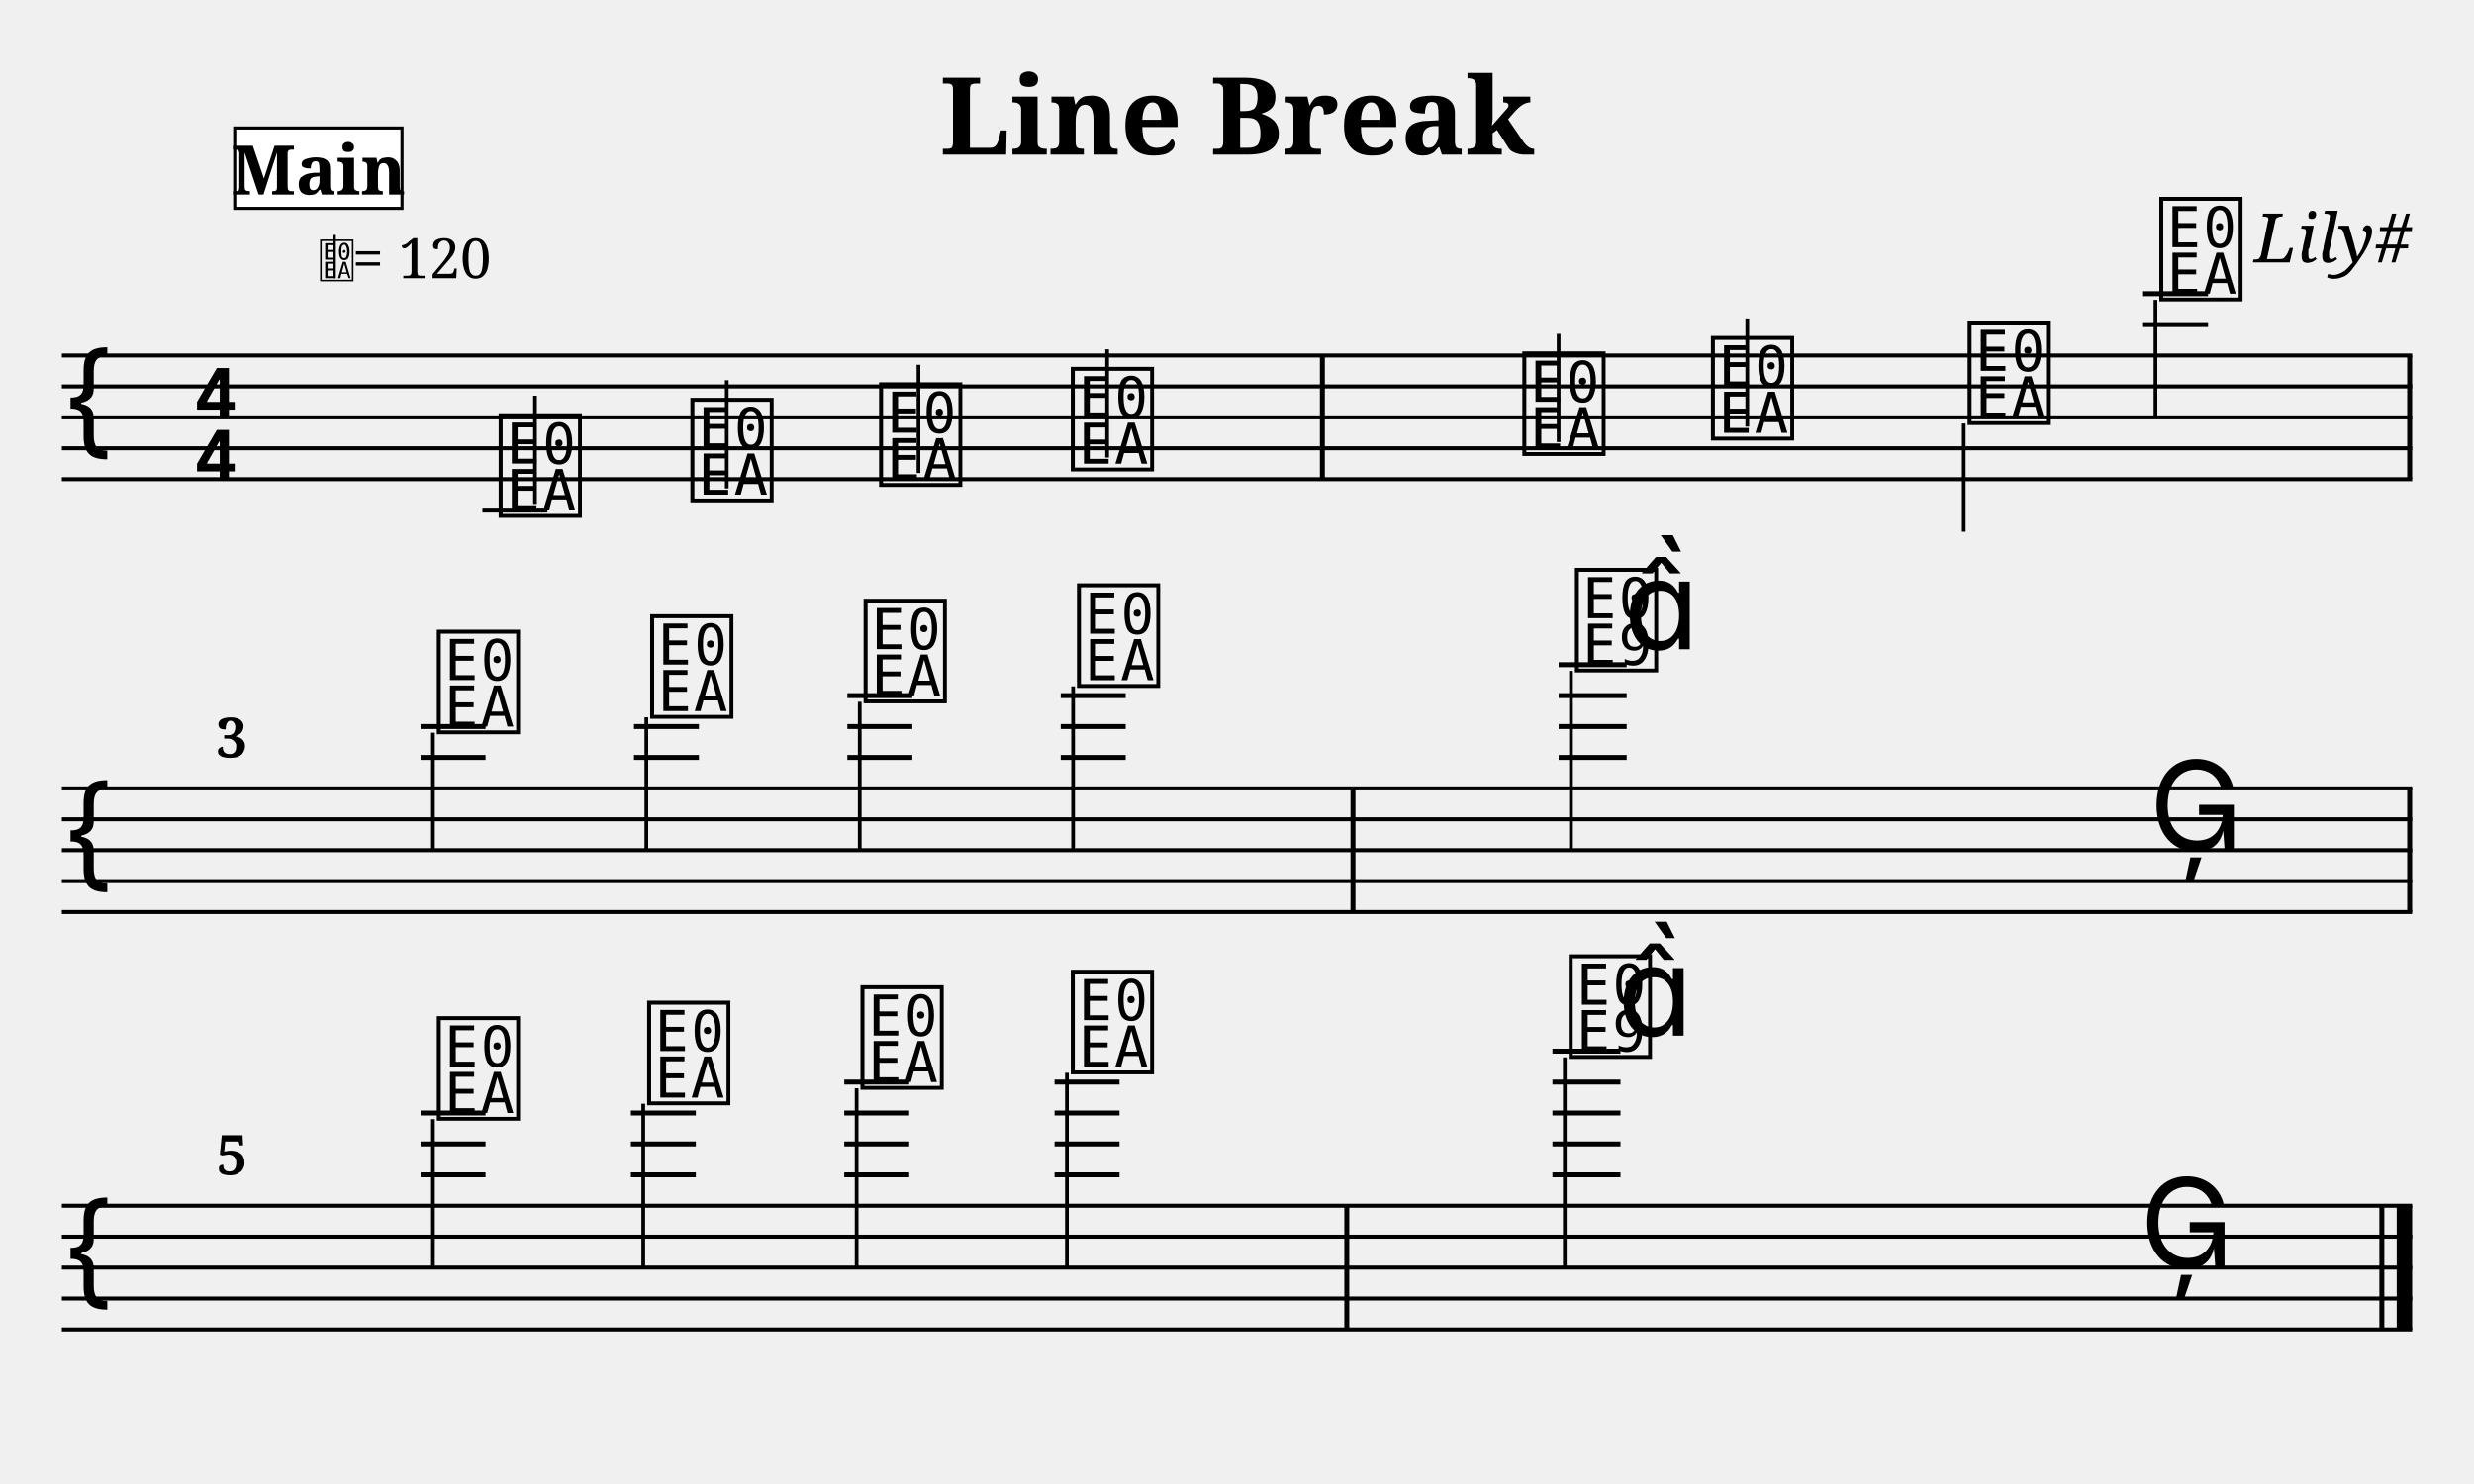
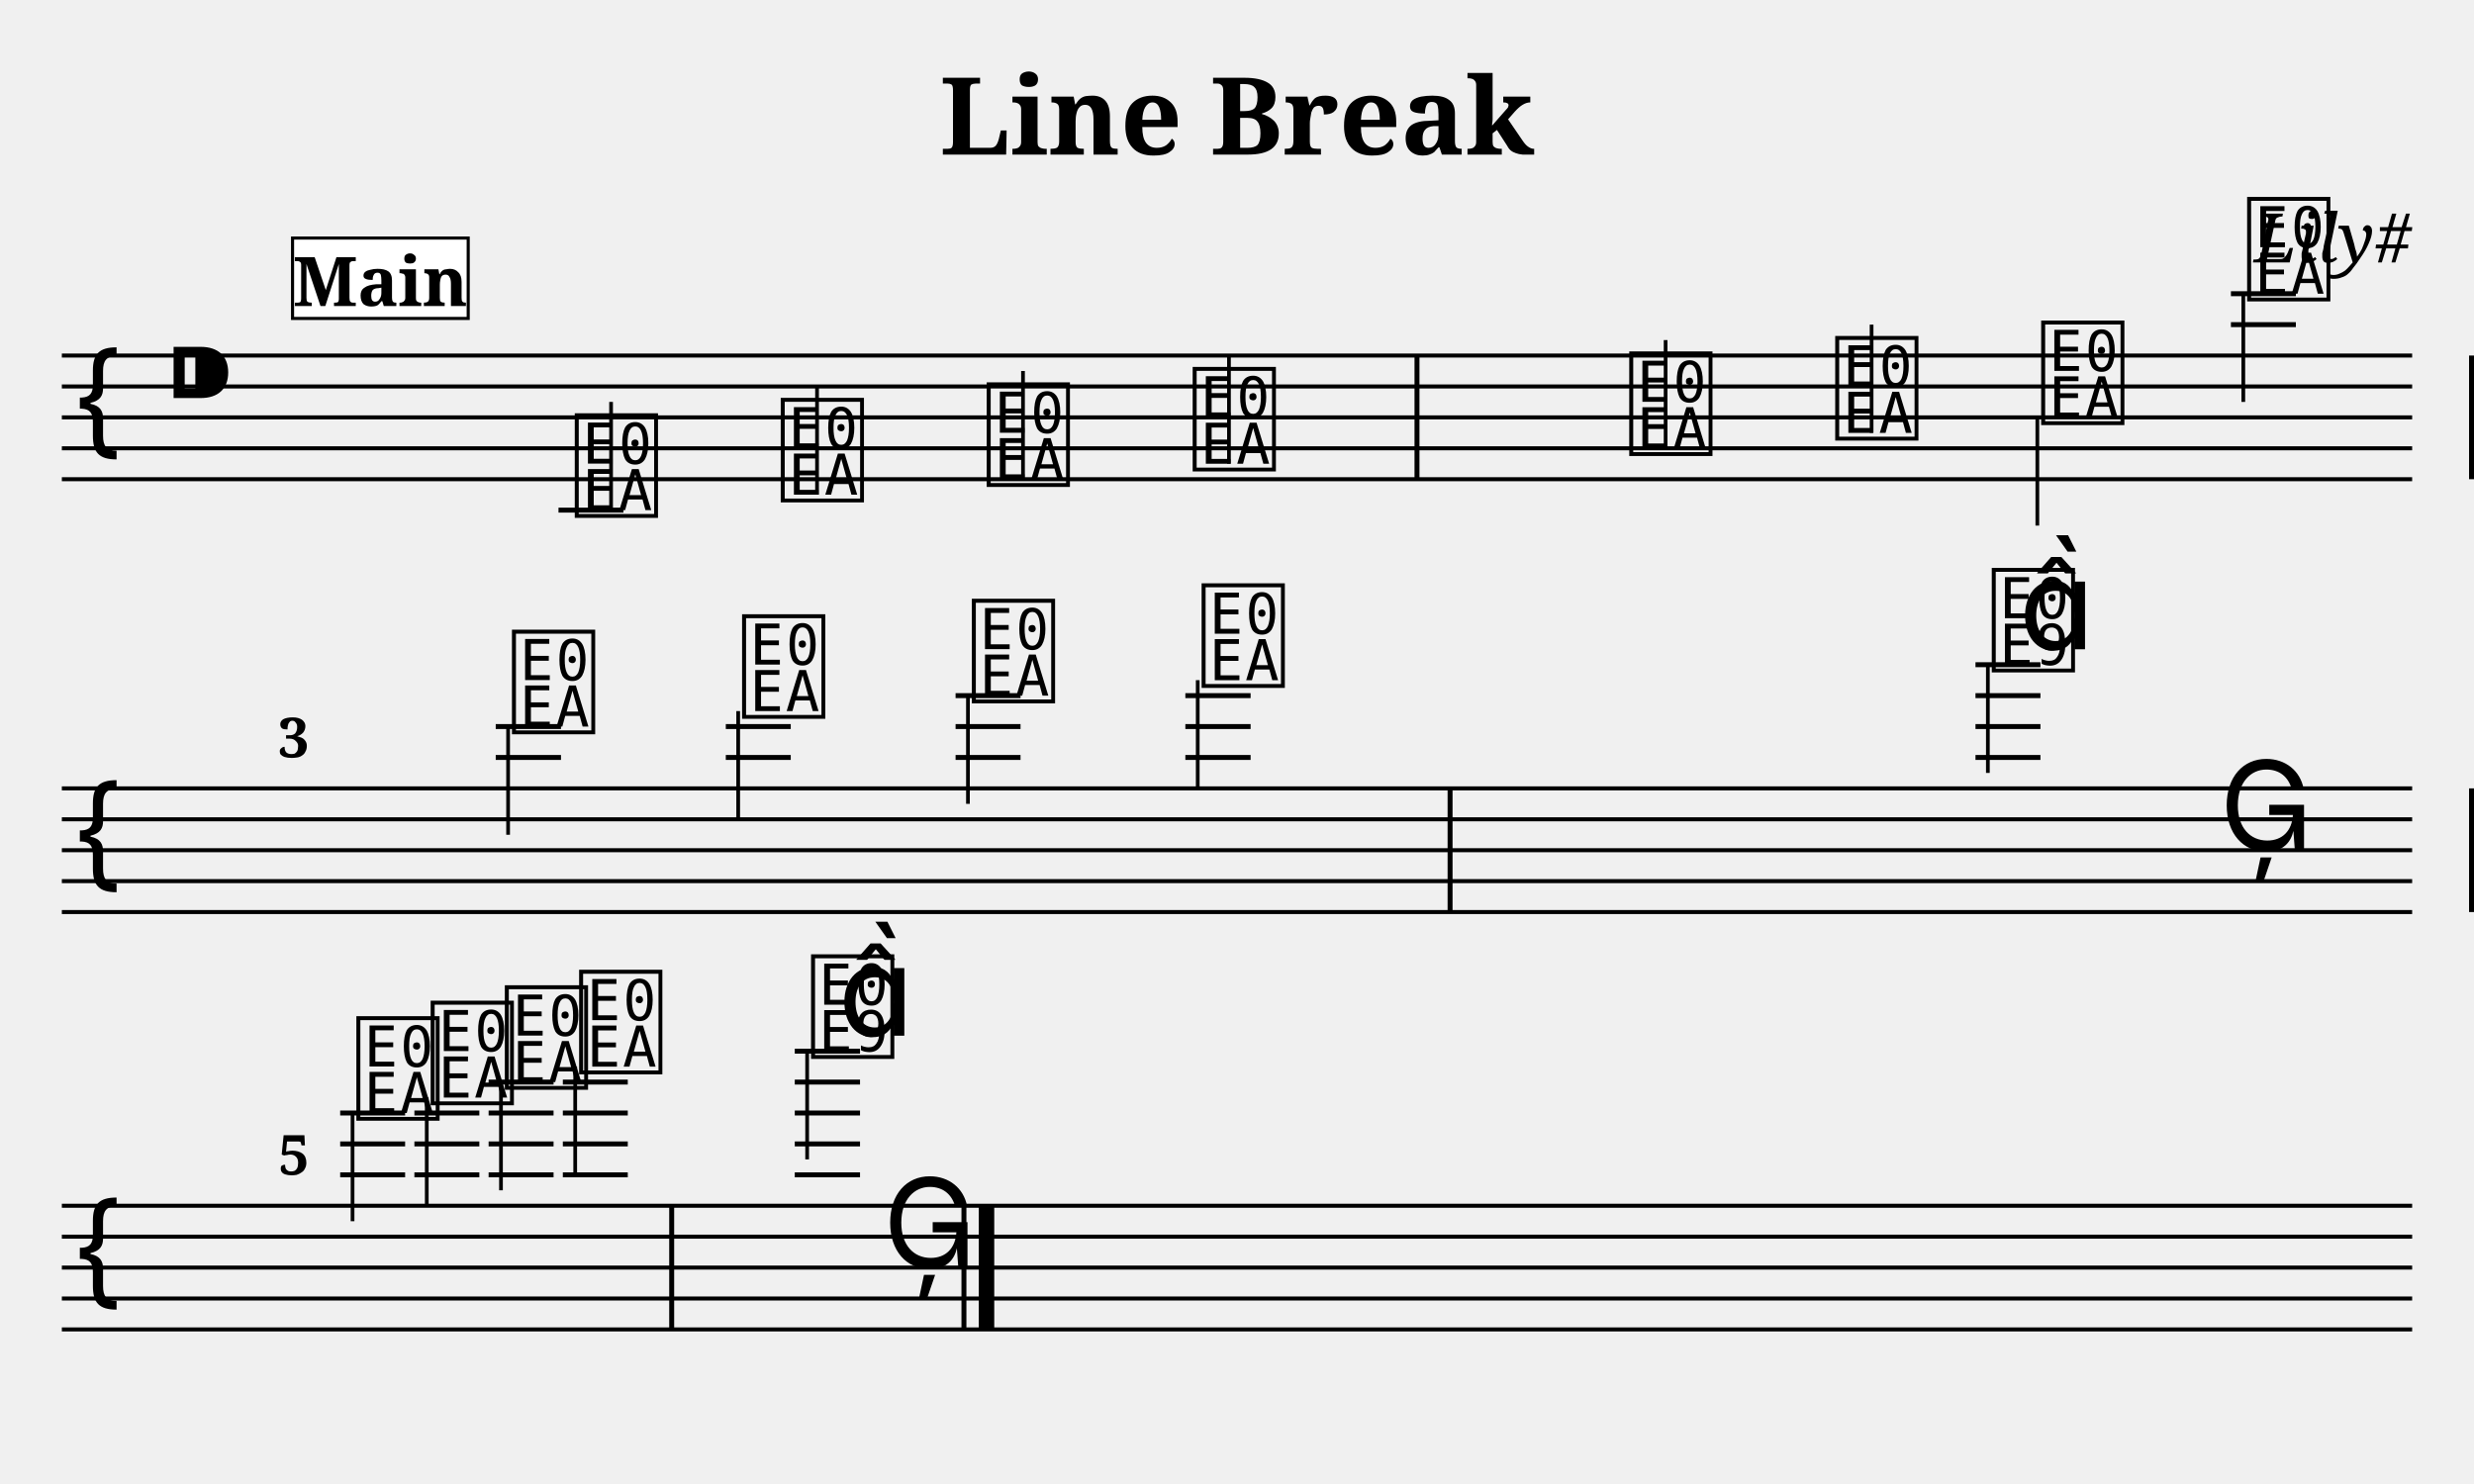
- <svg xmlns="http://www.w3.org/2000/svg" width="800" height="480" viewBox="0 0 80 48">
+ <svg xmlns="http://www.w3.org/2000/svg" width="800.0" height="480.0" viewBox="0 0 80.00 48.00">
  <style>
  @font-face { font-family: 'Emmentaler'; src: local('Emmentaler'); }
-   @font-face { font-family: 'Emmentaler-Brace'; src: local('Emmentaler-Brace'); }
  .music { font-family: 'Emmentaler', serif; }
-   .staff { stroke: black; stroke-width: 0.13; }
-   .barline { stroke: black; stroke-width: 0.16; }
-   .ledger { stroke: black; stroke-width: 0.16; }
-   .title { font-family: serif; font-weight: bold; }
-   .composer { font-family: serif; font-style: italic; }
-   .tempo { font-family: serif; }
-   .section-label { font-family: serif; font-weight: bold; }
-   .clef8 { font-family: serif; font-size: 1.4; font-style: italic; }
</style>
-   <text class="title" x="40" y="5" text-anchor="middle" font-size="3.49">Line Break</text>
-   <text class="composer" x="78" y="8.49" text-anchor="end" font-size="2.2">Lily#</text>
-   <line class="staff" x1="2" y1="11.5" x2="78" y2="11.5" />
-   <line class="staff" x1="2" y1="12.5" x2="78" y2="12.5" />
-   <line class="staff" x1="2" y1="13.5" x2="78" y2="13.5" />
-   <line class="staff" x1="2" y1="14.5" x2="78" y2="14.5" />
-   <line class="staff" x1="2" y1="15.5" x2="78" y2="15.5" />
-   <text class="music" x="2.0" y="14.5" font-size="4.00"></text>
-   <text class="music" x="6.2" y="13.5" font-size="4.00"></text>
-   <text class="music" x="6.2" y="15.5" font-size="4.00"></text>
-   <line class="ledger" x1="15.6" y1="16.5" x2="17.7" y2="16.5" />
-   <text class="music" x="16.0" y="16.5" font-size="4.00" data-pos="179"></text>
-   <line x1="17.3" y1="16.3" x2="17.3" y2="12.8" stroke="black" stroke-width="0.12" data-pos="179" />
-   <text class="music" x="22.2" y="16.0" font-size="4.00" data-pos="186"></text>
-   <line x1="23.5" y1="15.8" x2="23.5" y2="12.3" stroke="black" stroke-width="0.12" data-pos="186" />
-   <text class="music" x="28.3" y="15.5" font-size="4.00" data-pos="188"></text>
-   <line x1="29.7" y1="15.3" x2="29.7" y2="11.8" stroke="black" stroke-width="0.12" data-pos="188" />
-   <text class="music" x="34.5" y="15.0" font-size="4.00" data-pos="190"></text>
-   <line x1="35.8" y1="14.8" x2="35.8" y2="11.3" stroke="black" stroke-width="0.12" data-pos="190" />
-   <rect x="42.68" y="11.50" width="0.16" height="4.00" fill="black" />
-   <text class="music" x="49.1" y="14.5" font-size="4.00" data-pos="194"></text>
-   <line x1="50.4" y1="14.3" x2="50.4" y2="10.8" stroke="black" stroke-width="0.12" data-pos="194" />
-   <text class="music" x="55.2" y="14.0" font-size="4.00" data-pos="197"></text>
-   <line x1="56.5" y1="13.8" x2="56.5" y2="10.3" stroke="black" stroke-width="0.12" data-pos="197" />
-   <text class="music" x="63.5" y="13.5" font-size="4.00" data-pos="199"></text>
-   <line x1="63.5" y1="13.7" x2="63.5" y2="17.2" stroke="black" stroke-width="0.12" data-pos="199" />
-   <line class="ledger" x1="69.3" y1="10.5" x2="71.4" y2="10.5" />
-   <line class="ledger" x1="69.3" y1="9.5" x2="71.4" y2="9.5" />
-   <text class="music" x="69.7" y="9.5" font-size="4.00" data-pos="201"></text>
-   <line x1="69.7" y1="9.7" x2="69.7" y2="13.5" stroke="black" stroke-width="0.12" data-pos="201" />
-   <rect x="77.84" y="11.50" width="0.16" height="4.00" fill="black" />
-   <line class="staff" x1="2" y1="25.5" x2="78" y2="25.5" />
-   <line class="staff" x1="2" y1="26.5" x2="78" y2="26.5" />
-   <line class="staff" x1="2" y1="27.5" x2="78" y2="27.5" />
-   <line class="staff" x1="2" y1="28.5" x2="78" y2="28.5" />
-   <line class="staff" x1="2" y1="29.5" x2="78" y2="29.5" />
-   <text class="music" x="2.0" y="28.5" font-size="4.00"></text>
-   <line class="ledger" x1="13.6" y1="24.5" x2="15.7" y2="24.5" />
-   <line class="ledger" x1="13.6" y1="23.5" x2="15.7" y2="23.5" />
-   <text class="music" x="14.0" y="23.5" font-size="4.00" data-pos="216"></text>
-   <line x1="14.0" y1="23.7" x2="14.0" y2="27.5" stroke="black" stroke-width="0.12" data-pos="216" />
-   <line class="ledger" x1="20.5" y1="24.5" x2="22.6" y2="24.5" />
-   <line class="ledger" x1="20.5" y1="23.5" x2="22.6" y2="23.5" />
-   <text class="music" x="20.9" y="23.0" font-size="4.00" data-pos="223"></text>
-   <line x1="20.9" y1="23.2" x2="20.9" y2="27.5" stroke="black" stroke-width="0.12" data-pos="223" />
-   <line class="ledger" x1="27.4" y1="24.5" x2="29.5" y2="24.5" />
-   <line class="ledger" x1="27.4" y1="23.5" x2="29.5" y2="23.5" />
-   <line class="ledger" x1="27.4" y1="22.5" x2="29.5" y2="22.5" />
-   <text class="music" x="27.8" y="22.5" font-size="4.00" data-pos="225"></text>
-   <line x1="27.8" y1="22.7" x2="27.8" y2="27.5" stroke="black" stroke-width="0.12" data-pos="225" />
-   <line class="ledger" x1="34.3" y1="24.5" x2="36.4" y2="24.5" />
-   <line class="ledger" x1="34.3" y1="23.5" x2="36.4" y2="23.5" />
-   <line class="ledger" x1="34.3" y1="22.5" x2="36.4" y2="22.5" />
-   <text class="music" x="34.7" y="22.0" font-size="4.00" data-pos="227"></text>
-   <line x1="34.7" y1="22.2" x2="34.7" y2="27.5" stroke="black" stroke-width="0.12" data-pos="227" />
-   <rect x="43.67" y="25.50" width="0.16" height="4.00" fill="black" />
-   <line class="ledger" x1="50.4" y1="24.5" x2="52.6" y2="24.5" />
-   <line class="ledger" x1="50.4" y1="23.5" x2="52.6" y2="23.5" />
-   <line class="ledger" x1="50.4" y1="22.5" x2="52.6" y2="22.5" />
-   <line class="ledger" x1="50.4" y1="21.5" x2="52.6" y2="21.5" />
-   <text class="music" x="50.8" y="21.5" font-size="4.00" data-pos="231"></text>
-   <line x1="50.8" y1="21.7" x2="50.8" y2="27.5" stroke="black" stroke-width="0.12" data-pos="231" />
-   <text class="music" x="52.5" y="21.0" font-size="4.00" data-pos="231"></text>
-   <text class="music" x="69.5" y="27.5" font-size="4.00" data-pos="235"></text>
-   <rect x="77.84" y="25.50" width="0.16" height="4.00" fill="black" />
-   <line class="staff" x1="2" y1="39" x2="78" y2="39" />
-   <line class="staff" x1="2" y1="40" x2="78" y2="40" />
-   <line class="staff" x1="2" y1="41" x2="78" y2="41" />
-   <line class="staff" x1="2" y1="42" x2="78" y2="42" />
-   <line class="staff" x1="2" y1="43" x2="78" y2="43" />
-   <text class="music" x="2.0" y="42.0" font-size="4.00"></text>
-   <line class="ledger" x1="13.6" y1="38.0" x2="15.7" y2="38.0" />
-   <line class="ledger" x1="13.6" y1="37.0" x2="15.7" y2="37.0" />
-   <line class="ledger" x1="13.6" y1="36.0" x2="15.7" y2="36.0" />
-   <text class="music" x="14.0" y="36.0" font-size="4.00" data-pos="250"></text>
-   <line x1="14.0" y1="36.2" x2="14.0" y2="41.0" stroke="black" stroke-width="0.12" data-pos="250" />
-   <line class="ledger" x1="20.4" y1="38.0" x2="22.5" y2="38.0" />
-   <line class="ledger" x1="20.4" y1="37.0" x2="22.5" y2="37.0" />
-   <line class="ledger" x1="20.4" y1="36.0" x2="22.5" y2="36.0" />
-   <text class="music" x="20.8" y="35.5" font-size="4.00" data-pos="257"></text>
-   <line x1="20.8" y1="35.7" x2="20.8" y2="41.0" stroke="black" stroke-width="0.12" data-pos="257" />
-   <line class="ledger" x1="27.3" y1="38.0" x2="29.4" y2="38.0" />
-   <line class="ledger" x1="27.3" y1="37.0" x2="29.4" y2="37.0" />
-   <line class="ledger" x1="27.3" y1="36.0" x2="29.4" y2="36.0" />
-   <line class="ledger" x1="27.3" y1="35.0" x2="29.4" y2="35.0" />
-   <text class="music" x="27.7" y="35.0" font-size="4.00" data-pos="259"></text>
-   <line x1="27.7" y1="35.2" x2="27.7" y2="41.0" stroke="black" stroke-width="0.12" data-pos="259" />
-   <line class="ledger" x1="34.1" y1="38.0" x2="36.2" y2="38.0" />
-   <line class="ledger" x1="34.1" y1="37.0" x2="36.2" y2="37.0" />
-   <line class="ledger" x1="34.1" y1="36.0" x2="36.2" y2="36.0" />
-   <line class="ledger" x1="34.1" y1="35.0" x2="36.2" y2="35.0" />
-   <text class="music" x="34.5" y="34.5" font-size="4.00" data-pos="261"></text>
-   <line x1="34.5" y1="34.7" x2="34.5" y2="41.0" stroke="black" stroke-width="0.12" data-pos="261" />
-   <rect x="43.47" y="39.00" width="0.16" height="4.00" fill="black" />
-   <line class="ledger" x1="50.2" y1="38.0" x2="52.4" y2="38.0" />
-   <line class="ledger" x1="50.2" y1="37.0" x2="52.4" y2="37.0" />
-   <line class="ledger" x1="50.2" y1="36.0" x2="52.4" y2="36.0" />
-   <line class="ledger" x1="50.2" y1="35.0" x2="52.4" y2="35.0" />
-   <line class="ledger" x1="50.2" y1="34.0" x2="52.4" y2="34.0" />
-   <text class="music" x="50.6" y="34.0" font-size="4.00" data-pos="265"></text>
-   <line x1="50.6" y1="34.2" x2="50.6" y2="41.0" stroke="black" stroke-width="0.12" data-pos="265" />
-   <text class="music" x="52.3" y="33.5" font-size="4.00" data-pos="265"></text>
-   <text class="music" x="69.2" y="41.0" font-size="4.00" data-pos="269"></text>
-   <rect x="76.94" y="39.00" width="0.16" height="4.00" fill="black" />
-   <rect x="77.50" y="39.00" width="0.50" height="4.00" fill="black" />
-   <text x="10.30" y="9.00" font-family="Emmentaler" font-size="1.6"></text>
-   <line x1="10.81" y1="9.00" x2="10.81" y2="7.60" stroke="black" stroke-width="0.10" />
-   <text class="tempo" font-size="1.8" x="11.40" y="9.00">= 120</text>
-   <rect x="7.59" y="4.14" width="5.41" height="2.60" fill="white" stroke="black" stroke-width="0.10" class="section-label-box" />
-   <text x="10.30" y="5.44" font-family="serif" font-size="2.2" font-weight="bold" text-anchor="middle" dominant-baseline="central" class="section-label-text">Main</text>
-   <text class="bar-number" x="7.00" y="24.50" font-family="serif" font-size="1.80" font-weight="bold">3</text>
-   <text class="bar-number" x="7.00" y="38.00" font-family="serif" font-size="1.80" font-weight="bold">5</text>
+   <text x="40.00" y="5.00" font-size="3.49" font-family="serif" font-weight="bold" text-anchor="middle">Line Break</text>
+   <text x="78.00" y="8.49" font-size="2.20" font-family="serif" font-style="italic" text-anchor="end">Lily#</text>
+   <g transform="translate(2.00,0.00) scale(1,1)">
+     <line x1="0.00" y1="11.50" x2="76.00" y2="11.50" stroke="#000000" stroke-width="0.130" />
+     <line x1="0.00" y1="12.50" x2="76.00" y2="12.50" stroke="#000000" stroke-width="0.130" />
+     <line x1="0.00" y1="13.50" x2="76.00" y2="13.50" stroke="#000000" stroke-width="0.130" />
+     <line x1="0.00" y1="14.50" x2="76.00" y2="14.50" stroke="#000000" stroke-width="0.130" />
+     <line x1="0.00" y1="15.50" x2="76.00" y2="15.50" stroke="#000000" stroke-width="0.130" />
+     <text class="music" x="0.30" y="14.50" font-size="4.00"></text>
+     <text class="music" x="3.30" y="13.50" font-size="4.00"></text>
+     <text class="music" x="16.46" y="16.50" font-size="4.00" data-pos="179"></text>
+     <line x1="16.06" y1="16.50" x2="18.16" y2="16.50" stroke="#000000" stroke-width="0.160" />
+     <line x1="17.76" y1="16.50" x2="17.76" y2="13.00" stroke="#000000" stroke-width="0.120" />
+     <text class="music" x="23.12" y="16.00" font-size="4.00" data-pos="186"></text>
+     <line x1="24.42" y1="16.00" x2="24.42" y2="12.50" stroke="#000000" stroke-width="0.120" />
+     <text class="music" x="29.78" y="15.50" font-size="4.00" data-pos="188"></text>
+     <line x1="31.08" y1="15.50" x2="31.08" y2="12.00" stroke="#000000" stroke-width="0.120" />
+     <text class="music" x="36.44" y="15.00" font-size="4.00" data-pos="190"></text>
+     <line x1="37.74" y1="15.00" x2="37.74" y2="11.50" stroke="#000000" stroke-width="0.120" />
+     <text class="music" x="50.56" y="14.50" font-size="4.00" data-pos="194"></text>
+     <line x1="51.86" y1="14.50" x2="51.86" y2="11.00" stroke="#000000" stroke-width="0.120" />
+     <text class="music" x="57.22" y="14.00" font-size="4.00" data-pos="197"></text>
+     <line x1="58.52" y1="14.00" x2="58.52" y2="10.50" stroke="#000000" stroke-width="0.120" />
+     <text class="music" x="63.88" y="13.50" font-size="4.00" data-pos="199"></text>
+     <line x1="63.88" y1="13.50" x2="63.88" y2="17.00" stroke="#000000" stroke-width="0.120" />
+     <text class="music" x="70.54" y="9.50" font-size="4.00" data-pos="201"></text>
+     <line x1="70.14" y1="10.50" x2="72.24" y2="10.50" stroke="#000000" stroke-width="0.160" />
+     <line x1="70.14" y1="9.50" x2="72.24" y2="9.50" stroke="#000000" stroke-width="0.160" />
+     <line x1="70.54" y1="9.50" x2="70.54" y2="13.00" stroke="#000000" stroke-width="0.120" />
+     <rect x="43.74" y="11.50" width="0.16" height="4.00" fill="#000000" />
+     <rect x="77.84" y="11.50" width="0.16" height="4.00" fill="#000000" />
+     <line x1="0.00" y1="25.50" x2="76.00" y2="25.50" stroke="#000000" stroke-width="0.130" />
+     <line x1="0.00" y1="26.50" x2="76.00" y2="26.50" stroke="#000000" stroke-width="0.130" />
+     <line x1="0.00" y1="27.50" x2="76.00" y2="27.50" stroke="#000000" stroke-width="0.130" />
+     <line x1="0.00" y1="28.50" x2="76.00" y2="28.50" stroke="#000000" stroke-width="0.130" />
+     <line x1="0.00" y1="29.50" x2="76.00" y2="29.50" stroke="#000000" stroke-width="0.130" />
+     <text class="music" x="0.30" y="28.50" font-size="4.00"></text>
+     <text class="music" x="14.43" y="23.50" font-size="4.00" data-pos="216"></text>
+     <line x1="14.03" y1="24.50" x2="16.14" y2="24.50" stroke="#000000" stroke-width="0.160" />
+     <line x1="14.03" y1="23.50" x2="16.14" y2="23.50" stroke="#000000" stroke-width="0.160" />
+     <line x1="14.43" y1="23.50" x2="14.43" y2="27.00" stroke="#000000" stroke-width="0.120" />
+     <text class="music" x="21.87" y="23.00" font-size="4.00" data-pos="223"></text>
+     <line x1="21.47" y1="24.50" x2="23.57" y2="24.50" stroke="#000000" stroke-width="0.160" />
+     <line x1="21.47" y1="23.50" x2="23.57" y2="23.50" stroke="#000000" stroke-width="0.160" />
+     <line x1="21.87" y1="23.00" x2="21.87" y2="26.50" stroke="#000000" stroke-width="0.120" />
+     <text class="music" x="29.30" y="22.50" font-size="4.00" data-pos="225"></text>
+     <line x1="28.90" y1="24.50" x2="31.00" y2="24.50" stroke="#000000" stroke-width="0.160" />
+     <line x1="28.90" y1="23.50" x2="31.00" y2="23.50" stroke="#000000" stroke-width="0.160" />
+     <line x1="28.90" y1="22.50" x2="31.00" y2="22.50" stroke="#000000" stroke-width="0.160" />
+     <line x1="29.30" y1="22.50" x2="29.30" y2="26.00" stroke="#000000" stroke-width="0.120" />
+     <text class="music" x="36.73" y="22.00" font-size="4.00" data-pos="227"></text>
+     <line x1="36.33" y1="24.50" x2="38.44" y2="24.50" stroke="#000000" stroke-width="0.160" />
+     <line x1="36.33" y1="23.50" x2="38.44" y2="23.50" stroke="#000000" stroke-width="0.160" />
+     <line x1="36.33" y1="22.50" x2="38.44" y2="22.50" stroke="#000000" stroke-width="0.160" />
+     <line x1="36.73" y1="22.00" x2="36.73" y2="25.50" stroke="#000000" stroke-width="0.120" />
+     <text class="music" x="62.28" y="21.50" font-size="4.00" data-pos="231"></text>
+     <line x1="61.88" y1="24.50" x2="63.98" y2="24.50" stroke="#000000" stroke-width="0.160" />
+     <line x1="61.88" y1="23.50" x2="63.98" y2="23.50" stroke="#000000" stroke-width="0.160" />
+     <line x1="61.88" y1="22.50" x2="63.98" y2="22.50" stroke="#000000" stroke-width="0.160" />
+     <line x1="61.88" y1="21.50" x2="63.98" y2="21.50" stroke="#000000" stroke-width="0.160" />
+     <line x1="62.28" y1="21.50" x2="62.28" y2="25.00" stroke="#000000" stroke-width="0.120" />
+     <text class="music" x="63.28" y="21.00" font-size="4.00"></text>
+     <text class="music" x="69.77" y="27.50" font-size="4.00" data-pos="235"></text>
+     <rect x="44.81" y="25.50" width="0.16" height="4.00" fill="#000000" />
+     <rect x="77.84" y="25.50" width="0.16" height="4.00" fill="#000000" />
+     <line x1="0.00" y1="39.00" x2="76.00" y2="39.00" stroke="#000000" stroke-width="0.130" />
+     <line x1="0.00" y1="40.00" x2="76.00" y2="40.00" stroke="#000000" stroke-width="0.130" />
+     <line x1="0.00" y1="41.00" x2="76.00" y2="41.00" stroke="#000000" stroke-width="0.130" />
+     <line x1="0.00" y1="42.00" x2="76.00" y2="42.00" stroke="#000000" stroke-width="0.130" />
+     <line x1="0.00" y1="43.00" x2="76.00" y2="43.00" stroke="#000000" stroke-width="0.130" />
+     <text class="music" x="0.30" y="42.00" font-size="4.00"></text>
+     <text class="music" x="9.40" y="36.00" font-size="4.00" data-pos="250"></text>
+     <line x1="9.00" y1="38.00" x2="11.10" y2="38.00" stroke="#000000" stroke-width="0.160" />
+     <line x1="9.00" y1="37.00" x2="11.10" y2="37.00" stroke="#000000" stroke-width="0.160" />
+     <line x1="9.00" y1="36.00" x2="11.10" y2="36.00" stroke="#000000" stroke-width="0.160" />
+     <line x1="9.40" y1="36.00" x2="9.40" y2="39.50" stroke="#000000" stroke-width="0.120" />
+     <text class="music" x="11.80" y="35.50" font-size="4.00" data-pos="257"></text>
+     <line x1="11.40" y1="38.00" x2="13.50" y2="38.00" stroke="#000000" stroke-width="0.160" />
+     <line x1="11.40" y1="37.00" x2="13.50" y2="37.00" stroke="#000000" stroke-width="0.160" />
+     <line x1="11.40" y1="36.00" x2="13.50" y2="36.00" stroke="#000000" stroke-width="0.160" />
+     <line x1="11.80" y1="35.50" x2="11.80" y2="39.00" stroke="#000000" stroke-width="0.120" />
+     <text class="music" x="14.20" y="35.00" font-size="4.00" data-pos="259"></text>
+     <line x1="13.80" y1="38.00" x2="15.90" y2="38.00" stroke="#000000" stroke-width="0.160" />
+     <line x1="13.80" y1="37.00" x2="15.90" y2="37.00" stroke="#000000" stroke-width="0.160" />
+     <line x1="13.80" y1="36.00" x2="15.90" y2="36.00" stroke="#000000" stroke-width="0.160" />
+     <line x1="13.80" y1="35.00" x2="15.90" y2="35.00" stroke="#000000" stroke-width="0.160" />
+     <line x1="14.20" y1="35.00" x2="14.20" y2="38.50" stroke="#000000" stroke-width="0.120" />
+     <text class="music" x="16.60" y="34.50" font-size="4.00" data-pos="261"></text>
+     <line x1="16.20" y1="38.00" x2="18.30" y2="38.00" stroke="#000000" stroke-width="0.160" />
+     <line x1="16.20" y1="37.00" x2="18.30" y2="37.00" stroke="#000000" stroke-width="0.160" />
+     <line x1="16.20" y1="36.00" x2="18.30" y2="36.00" stroke="#000000" stroke-width="0.160" />
+     <line x1="16.20" y1="35.00" x2="18.30" y2="35.00" stroke="#000000" stroke-width="0.160" />
+     <line x1="16.60" y1="34.50" x2="16.60" y2="38.00" stroke="#000000" stroke-width="0.120" />
+     <text class="music" x="24.10" y="34.00" font-size="4.00" data-pos="265"></text>
+     <line x1="23.70" y1="38.00" x2="25.81" y2="38.00" stroke="#000000" stroke-width="0.160" />
+     <line x1="23.70" y1="37.00" x2="25.81" y2="37.00" stroke="#000000" stroke-width="0.160" />
+     <line x1="23.70" y1="36.00" x2="25.81" y2="36.00" stroke="#000000" stroke-width="0.160" />
+     <line x1="23.70" y1="35.00" x2="25.81" y2="35.00" stroke="#000000" stroke-width="0.160" />
+     <line x1="23.70" y1="34.00" x2="25.81" y2="34.00" stroke="#000000" stroke-width="0.160" />
+     <line x1="24.10" y1="34.00" x2="24.10" y2="37.50" stroke="#000000" stroke-width="0.120" />
+     <text class="music" x="25.10" y="33.50" font-size="4.00"></text>
+     <text class="music" x="26.55" y="41.00" font-size="4.00" data-pos="269"></text>
+     <rect x="19.64" y="39.00" width="0.16" height="4.00" fill="#000000" />
+     <rect x="29.09" y="39.00" width="0.16" height="4.00" fill="#000000" />
+     <rect x="29.65" y="39.00" width="0.50" height="4.00" fill="#000000" />
+     <text x="7.00" y="24.50" font-size="1.80" font-family="serif" font-weight="bold" fill="#000000">3</text>
+     <text x="7.00" y="38.00" font-size="1.80" font-family="serif" font-weight="bold" fill="#000000">5</text>
+     <rect x="7.46" y="7.70" width="5.68" height="2.60" fill="#FFFFFF" stroke="#000000" stroke-width="0.100" data-pos="0" />
+     <text x="10.30" y="9.90" font-size="2.20" font-family="serif" font-weight="bold" text-anchor="middle" fill="#000000" data-pos="0">Main</text>
+   </g>
</svg>
